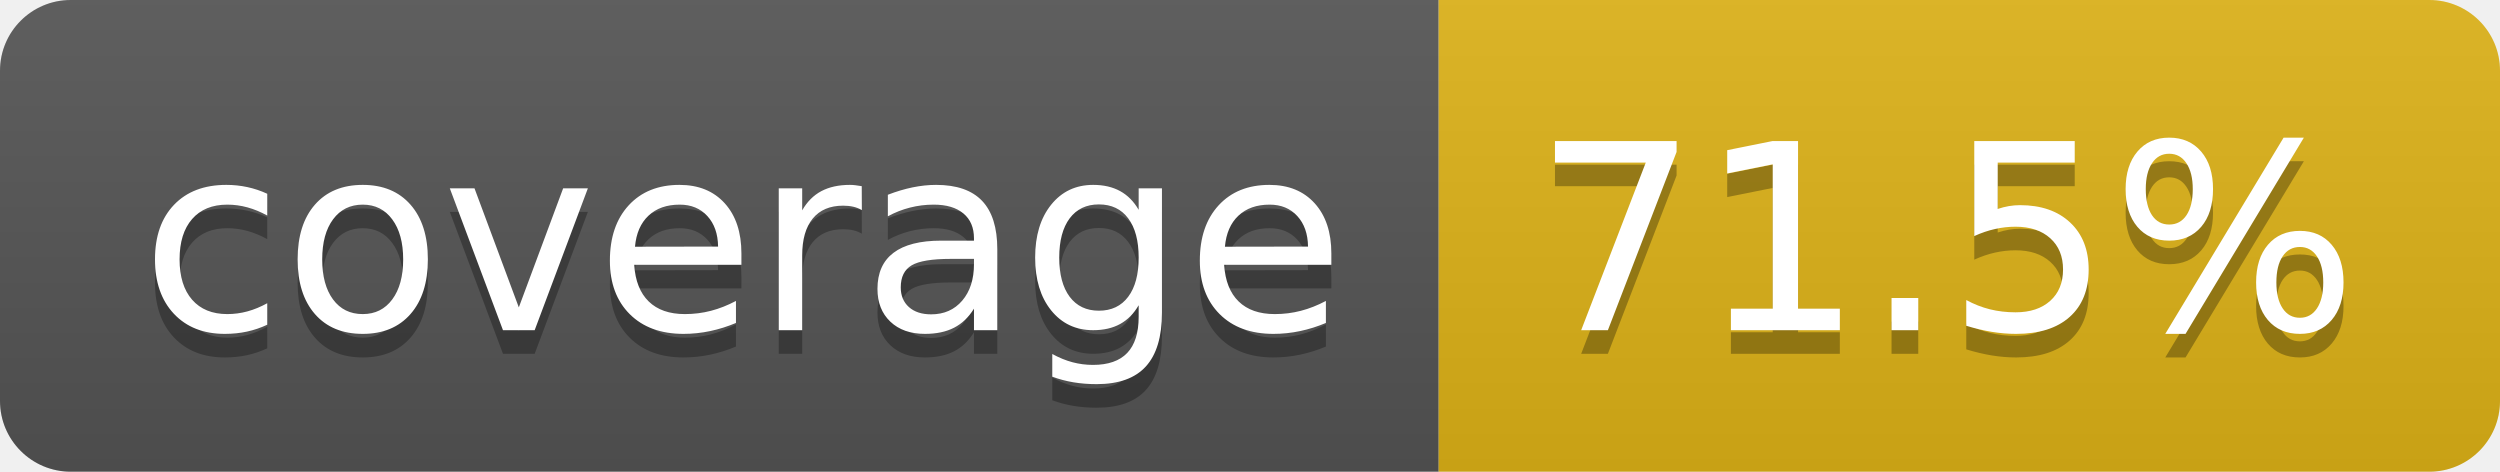
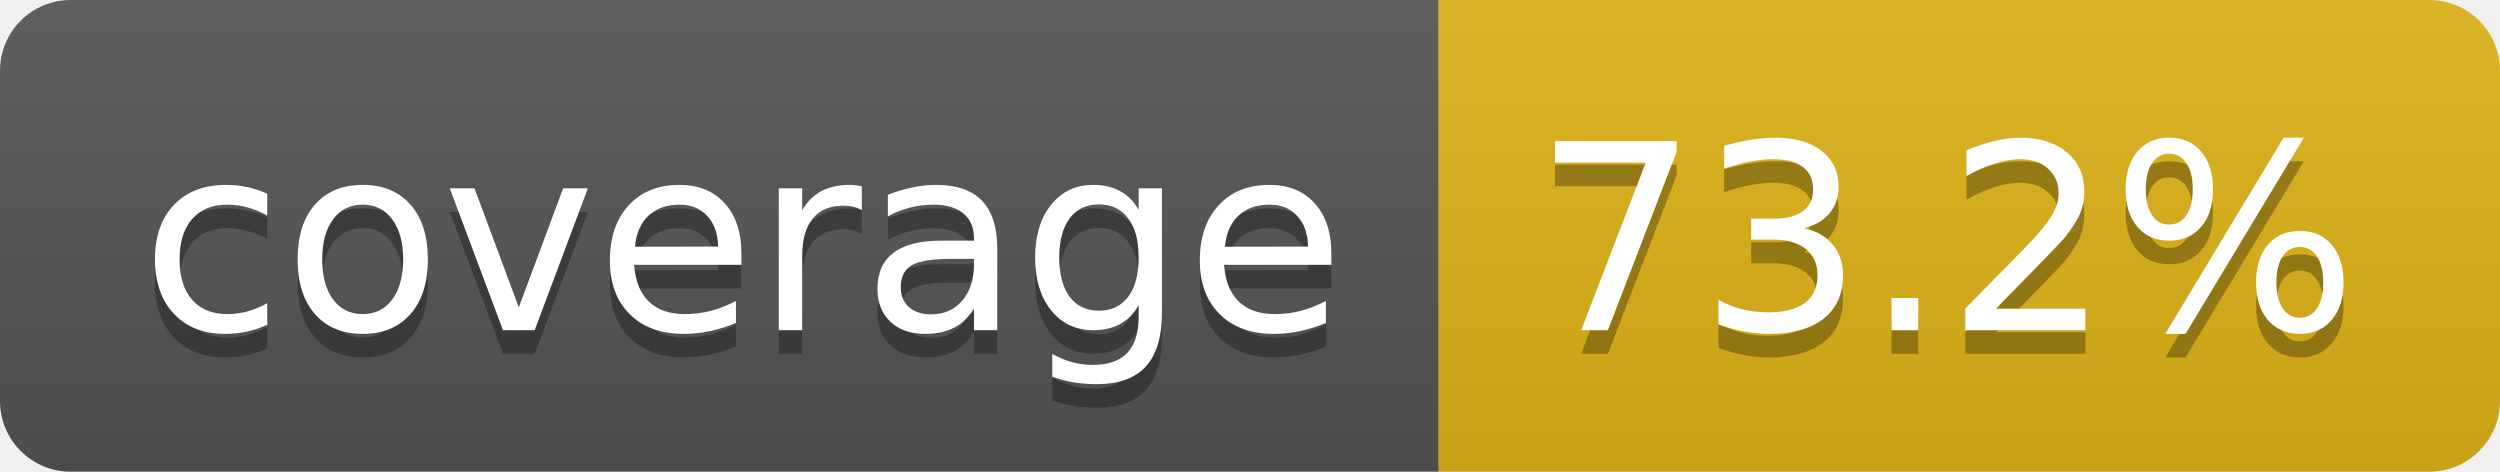
- <svg xmlns="http://www.w3.org/2000/svg" width="106" height="20" role="img" aria-label="coverage: 71.5%">
+ <svg xmlns="http://www.w3.org/2000/svg" width="106" height="20" role="img" aria-label="coverage: 73.2%">
  <linearGradient id="s" x2="0" y2="100%">
    <stop offset="0" stop-color="#bbb" stop-opacity=".1" />
    <stop offset="1" stop-opacity=".1" />
  </linearGradient>
  <clipPath id="r">
    <rect width="106" height="20" rx="3" fill="#fff" />
  </clipPath>
  <g clip-path="url(#r)">
    <rect width="61" height="20" fill="#555" />
    <rect x="61" width="45" height="20" fill="#dfb317" />
    <rect width="106" height="20" fill="url(#s)" />
  </g>
  <g fill="#fff" text-anchor="middle" font-family="Verdana,Geneva,DejaVu Sans,sans-serif" text-rendering="geometricPrecision" font-size="110">
    <text aria-hidden="true" x="315" y="150" fill="#010101" fill-opacity=".3" transform="scale(.1)" textLength="510">coverage</text>
    <text x="315" y="140" transform="scale(.1)" fill="#fff" textLength="510">coverage</text>
-     <text aria-hidden="true" x="825" y="150" fill="#010101" fill-opacity=".3" transform="scale(.1)" textLength="350">71.5%</text>
-     <text x="825" y="140" transform="scale(.1)" fill="#fff" textLength="350">71.5%</text>
+     <text aria-hidden="true" x="825" y="150" fill="#010101" fill-opacity=".3" transform="scale(.1)" textLength="350">73.2%</text>
+     <text x="825" y="140" transform="scale(.1)" fill="#fff" textLength="350">73.2%</text>
  </g>
</svg>
